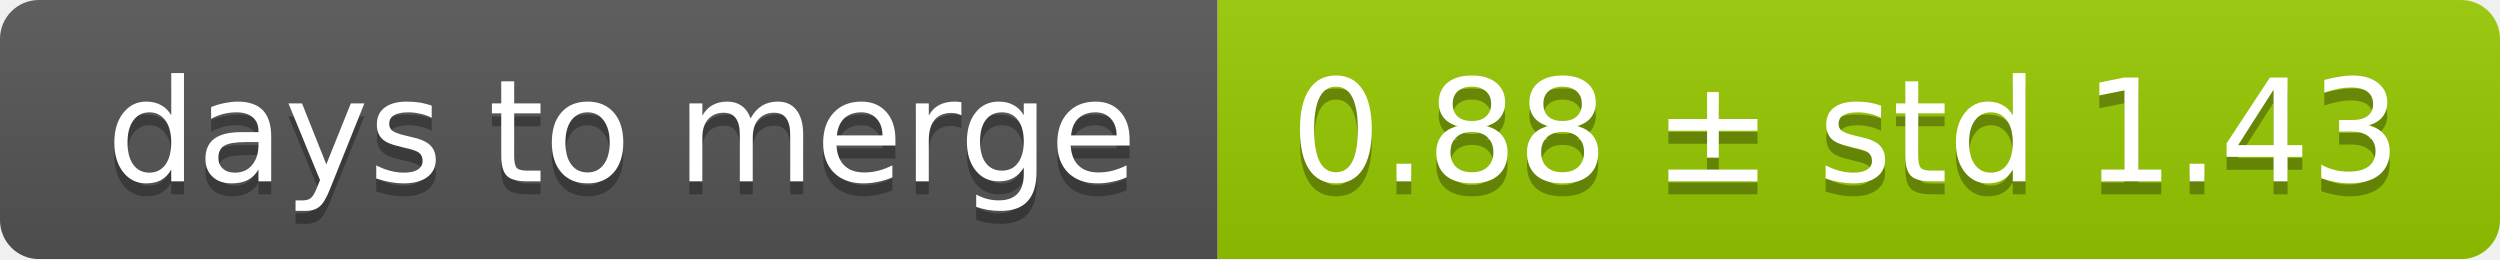
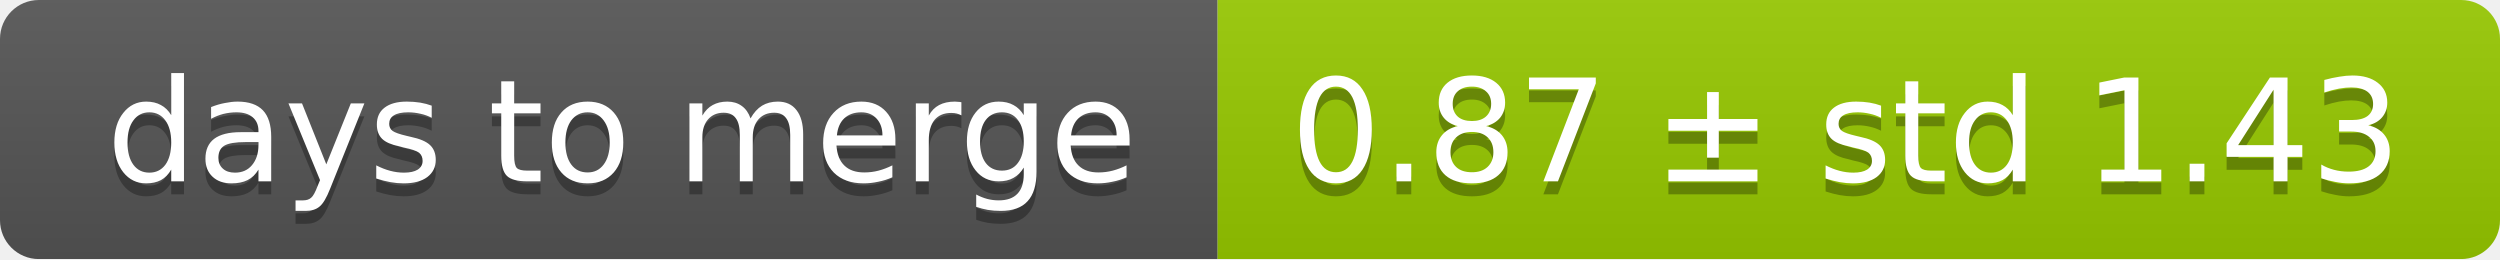
<svg xmlns="http://www.w3.org/2000/svg" width="193" height="20">
  <linearGradient id="smooth" x2="0" y2="100%">
    <stop offset="0" stop-color="#bbb" stop-opacity=".1" />
    <stop offset="1" stop-opacity=".1" />
  </linearGradient>
  <mask id="round">
    <rect width="193" height="20" rx="3" fill="#fff" />
  </mask>
  <g mask="url(#round)">
    <rect width="94" height="20" fill="#555" />
    <rect x="94" width="99" height="20" fill="#97ca00" />
    <rect width="193" height="20" fill="url(#smooth)" />
  </g>
  <g fill="#fff" text-anchor="middle" font-family="DejaVu Sans,Verdana,Geneva,sans-serif" font-size="11">
    <text x="48" y="15" fill="#010101" fill-opacity=".3">days to merge</text>
    <text x="48" y="14">days to merge</text>
-     <text x="142.5" y="15" fill="#010101" fill-opacity=".3">0.88 ± std 1.43</text>
-     <text x="142.5" y="14">0.88 ± std 1.43</text>
+     <text x="142.5" y="15" fill="#010101" fill-opacity=".3">0.87 ± std 1.43</text>
+     <text x="142.5" y="14">0.87 ± std 1.43</text>
  </g>
</svg>
